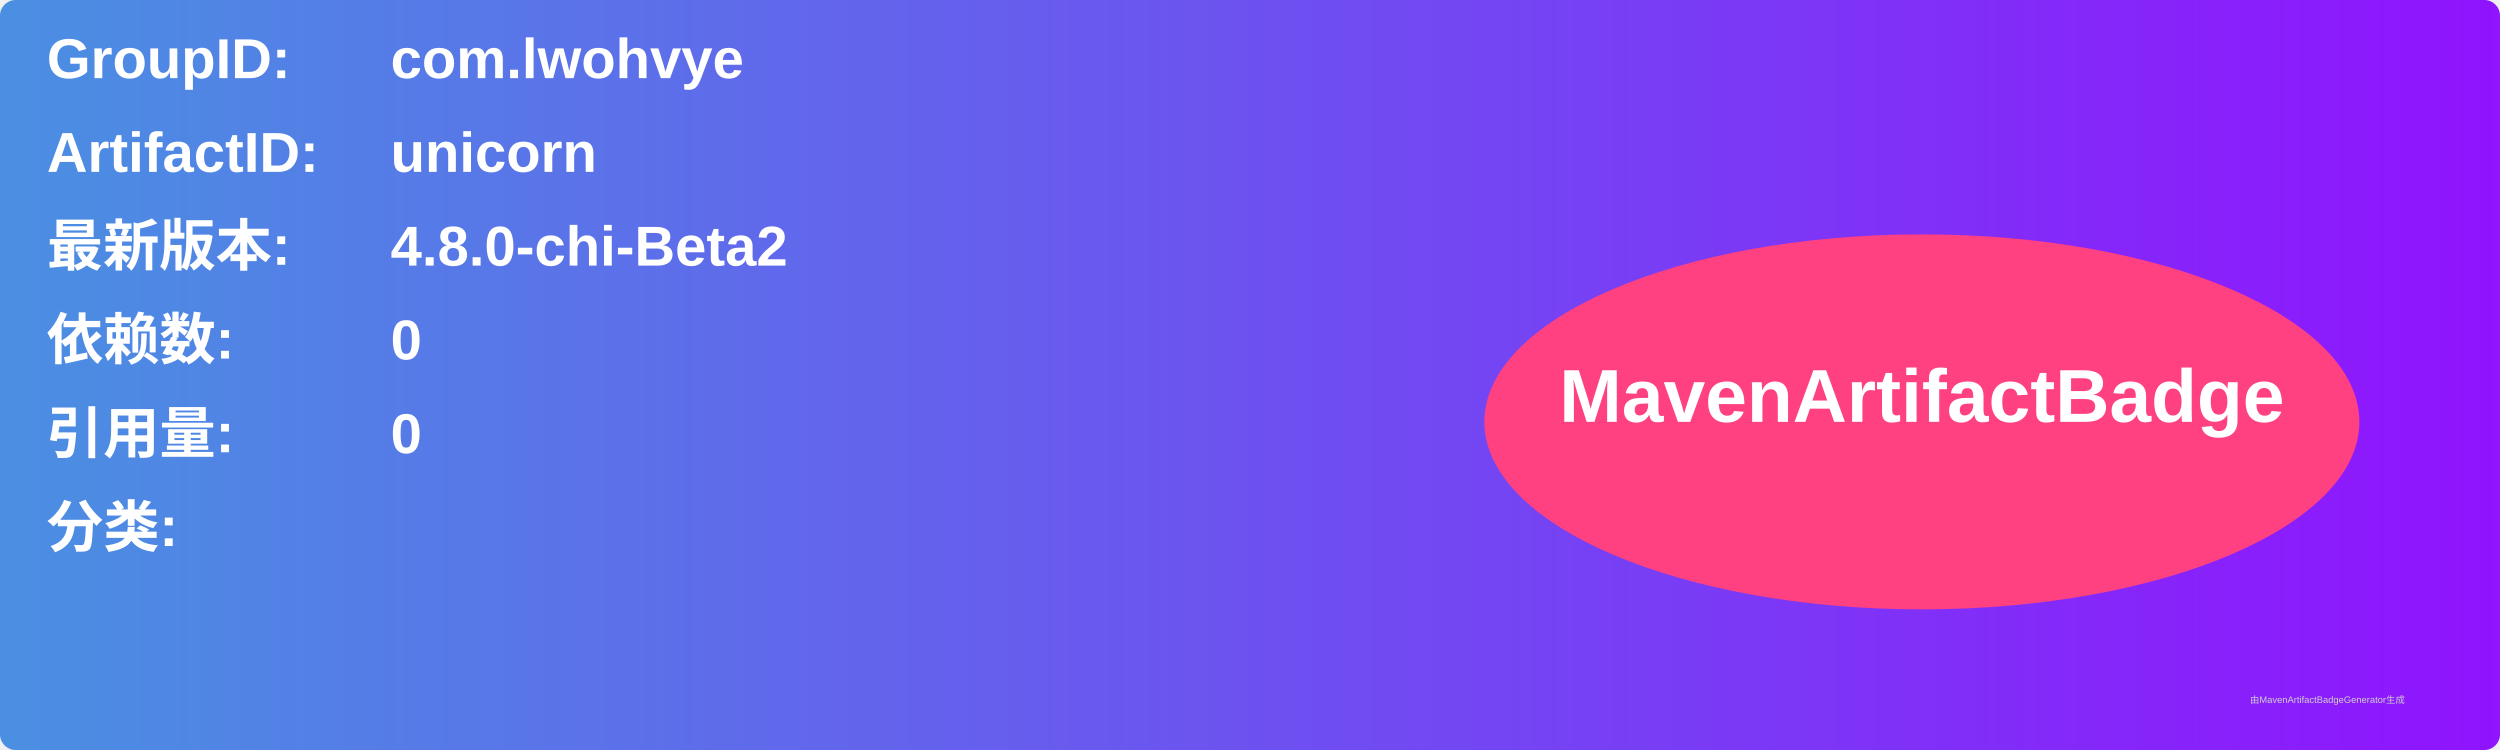
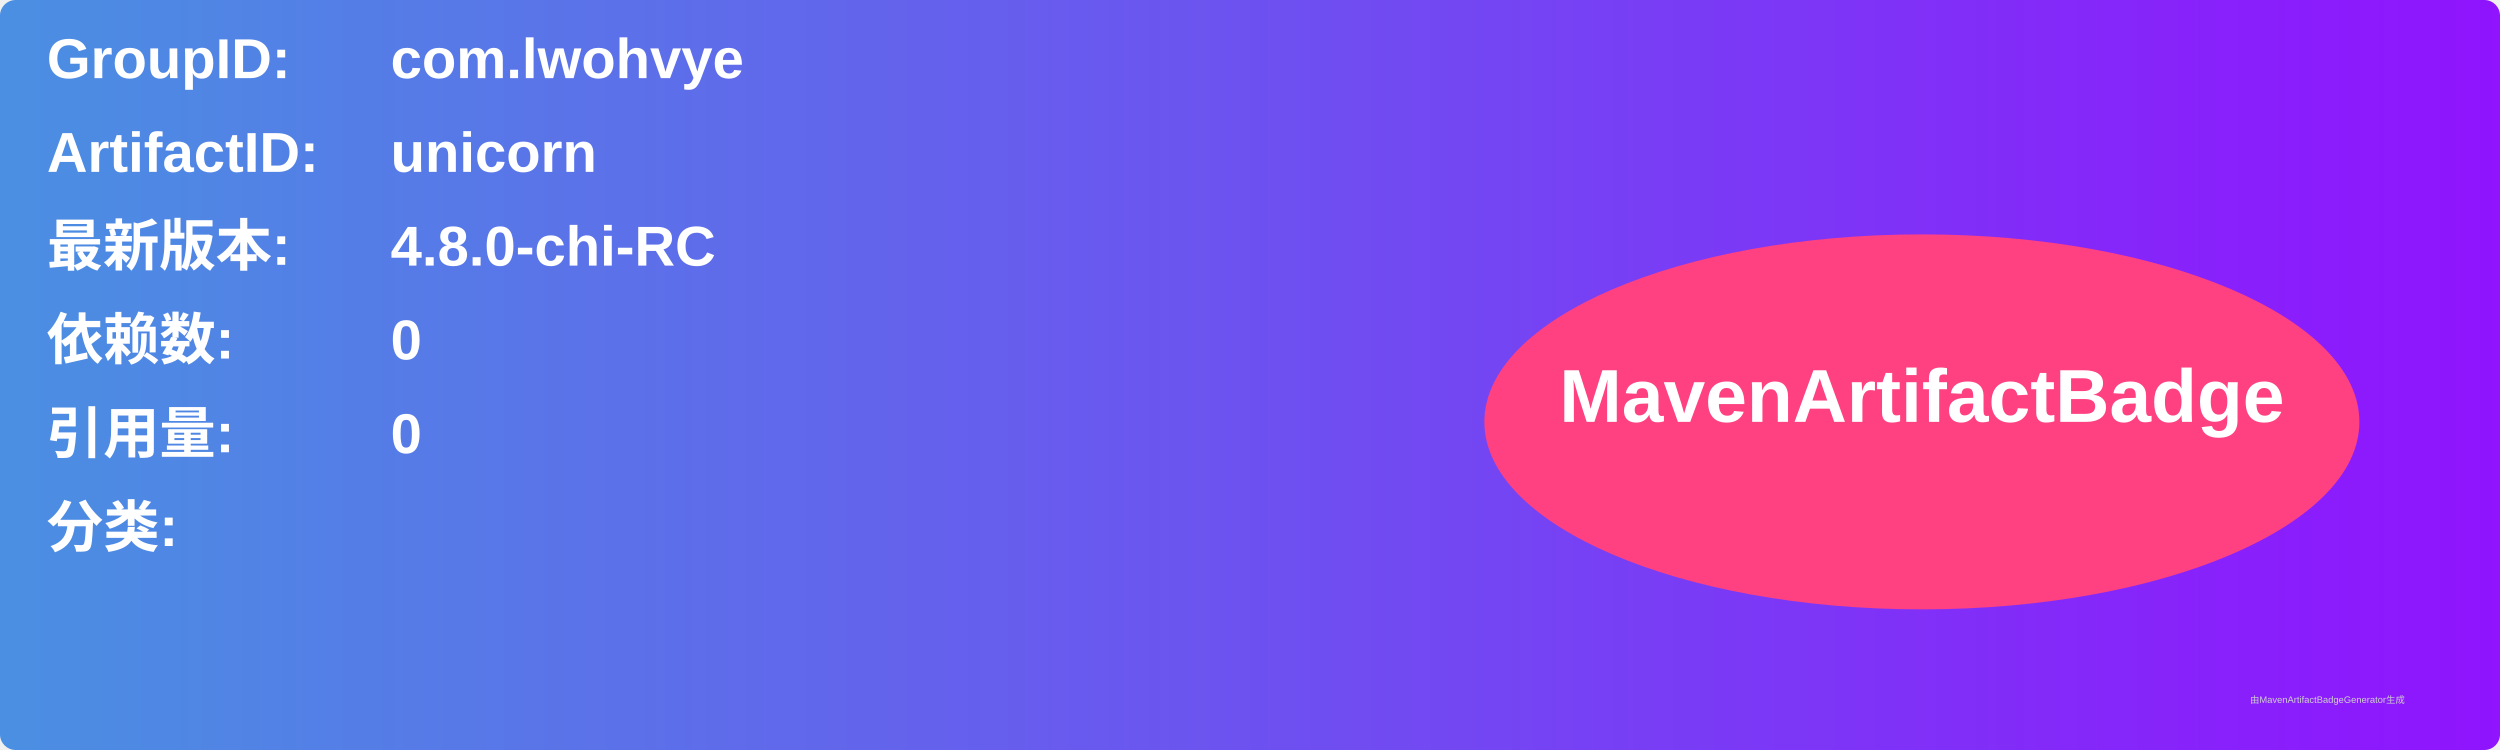
<svg xmlns="http://www.w3.org/2000/svg" width="800" height="240" viewBox="0 0 800 240">
  <linearGradient id="grad" x1="0%" y1="0%" x2="100%" y2="0%">
    <stop offset="0%" stop-color="#4a90e2" />
    <stop offset="100%" stop-color="#9013fe" />
  </linearGradient>
  <rect width="100%" height="100%" rx="5" ry="5" fill="url(#grad)" />
  <g transform="translate(15, 15)">
    <text x="0" y="10" font-family="Arial" font-size="18" fill="white" font-weight="bold" width="260">GroupID:</text>
    <text x="110" y="10" font-family="Arial" font-size="18" fill="white" font-weight="bold" width="460">com.lwohvye</text>
    <text x="0" y="40" font-family="Arial" font-size="18" fill="white" font-weight="bold" width="260">ArtifactID:</text>
    <text x="110" y="40" font-family="Arial" font-size="18" fill="white" font-weight="bold" width="460">unicorn</text>
    <text x="0" y="70" font-family="Arial" font-size="18" fill="white" font-weight="bold">最新版本:</text>
    <text x="110" y="70" font-family="Arial" font-size="18" fill="white" font-weight="bold">
-       <tspan font-weight="bold">4.8.0-chi-Beta2</tspan>
+       <tspan font-weight="bold">4.8.0-chi-RC</tspan>
    </text>
    <text x="0" y="100" font-family="Arial" font-size="18" fill="white" font-weight="bold">依赖数: </text>
    <text x="110" y="100" font-family="Arial" font-size="18" fill="white">
      <tspan font-weight="bold">0</tspan>
    </text>
    <text x="0" y="130" font-family="Arial" font-size="18" fill="white" font-weight="bold">引用量: </text>
    <text x="110" y="130" font-family="Arial" font-size="18" fill="white">
      <tspan font-weight="bold">0</tspan>
    </text>
    <text x="0" y="160" font-family="Arial" font-size="18" fill="white" font-weight="bold">分类:</text>
    <text x="10" y="190" font-family="Arial" font-size="10" fill="white">
      <tspan font-weight="bold" />
    </text>
    <ellipse cx="600" cy="120" rx="140" ry="60" fill="#ff4081" />
    <text x="600" y="120" text-anchor="middle" font-family="Arial" font-size="24" fill="white" font-weight="bold">MavenArtifactBadge</text>
  </g>
  <text x="720" y="225" font-family="Arial" font-size="3" fill="#d0d0d0">由MavenArtifactBadgeGenerator生成</text>
</svg>
